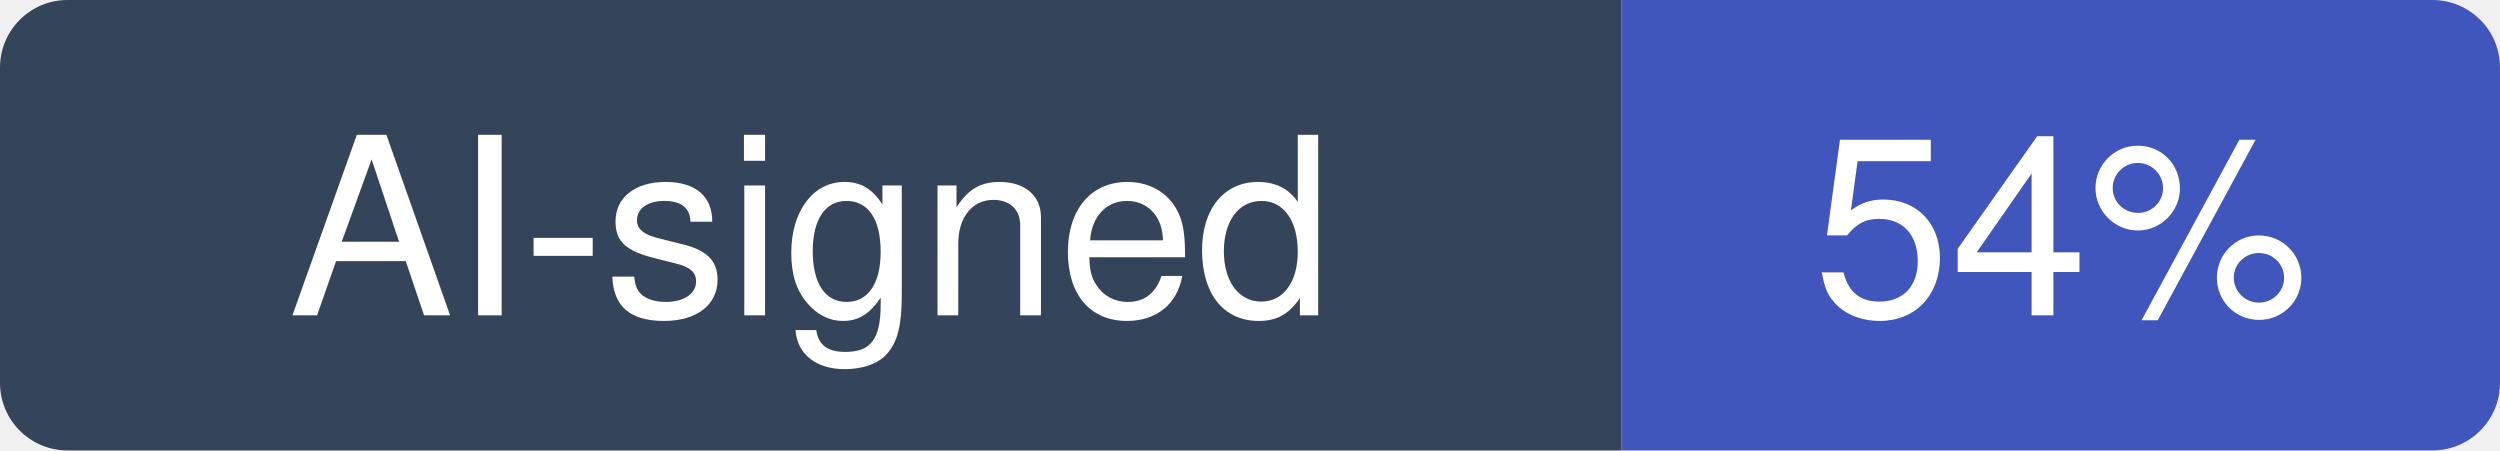
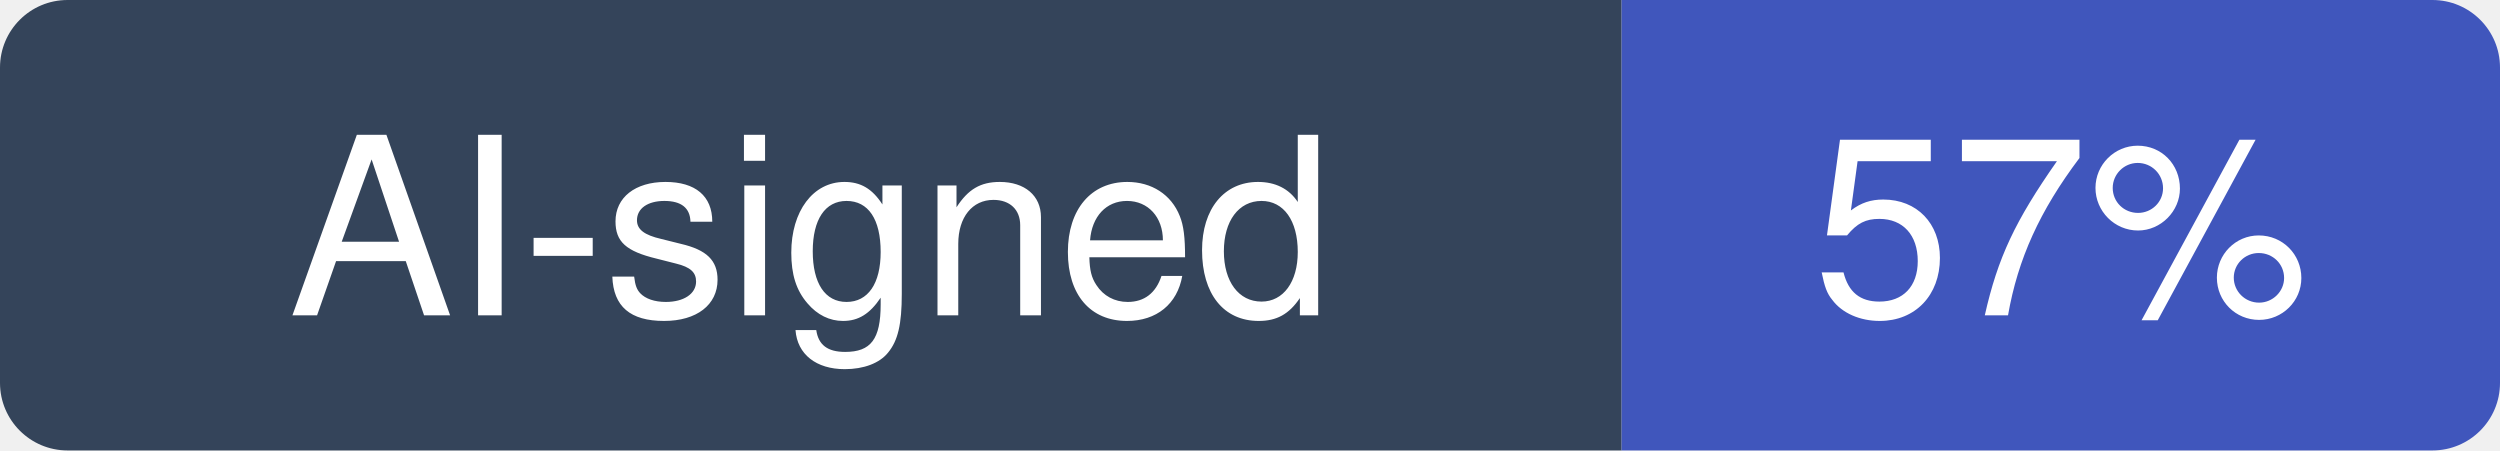
- <svg xmlns="http://www.w3.org/2000/svg" width="111" height="20" viewBox="0 0 111 20" role="img" aria-label="AI-signed: 54% of recent commits in lobehub/lobehub">
+ <svg xmlns="http://www.w3.org/2000/svg" width="111" height="20" viewBox="0 0 111 20" role="img" aria-label="AI-signed: 57% of recent commits in lobehub/lobehub">
  <clipPath id="hm-r">
    <rect width="111" height="20" rx="3" />
  </clipPath>
  <g clip-path="url(#hm-r)">
    <rect width="72" height="20" fill="#34445A" />
    <rect x="72" width="39" height="20" fill="#4056BC" />
  </g>
  <g fill="#fff" text-anchor="middle" font-family="Verdana, -apple-system, BlinkMacSystemFont, Segoe UI, Helvetica, Arial, Fira Sans, sans-serif" font-size="11">
    <text x="36" y="14">AI-signed</text>
-     <text x="91.5" y="14">54%</text>
+     <text x="91.5" y="14">57%</text>
  </g>
</svg>
